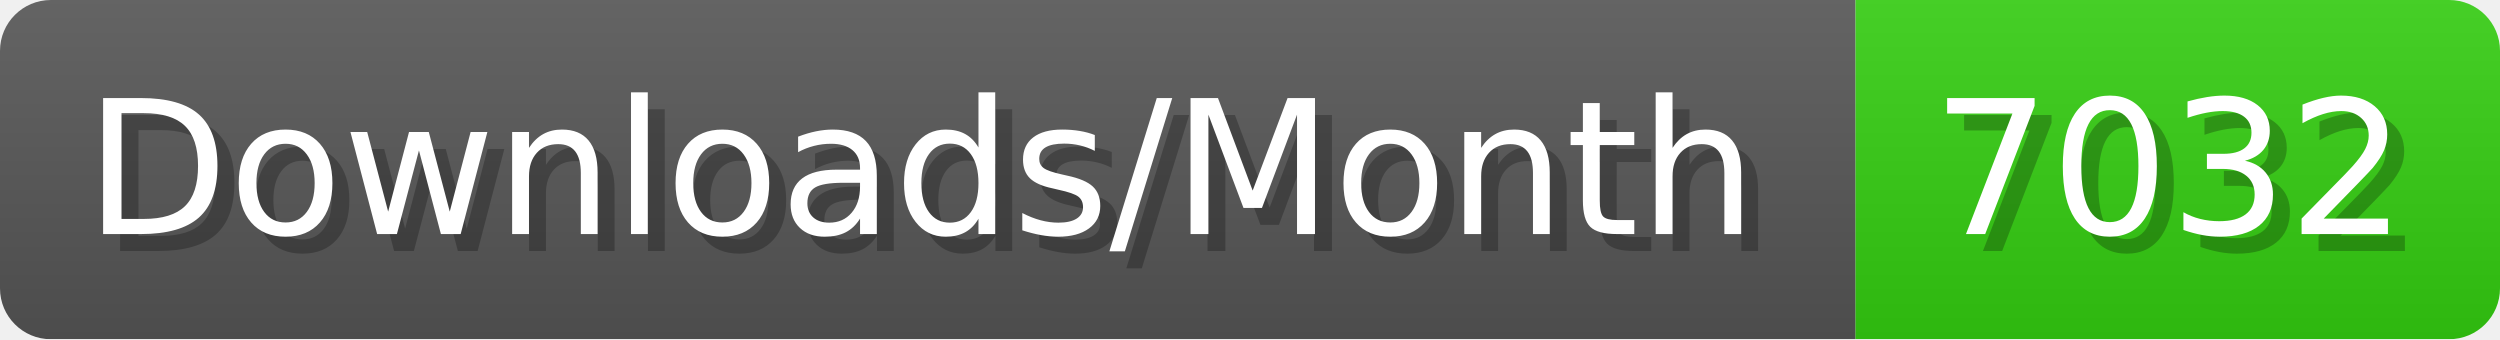
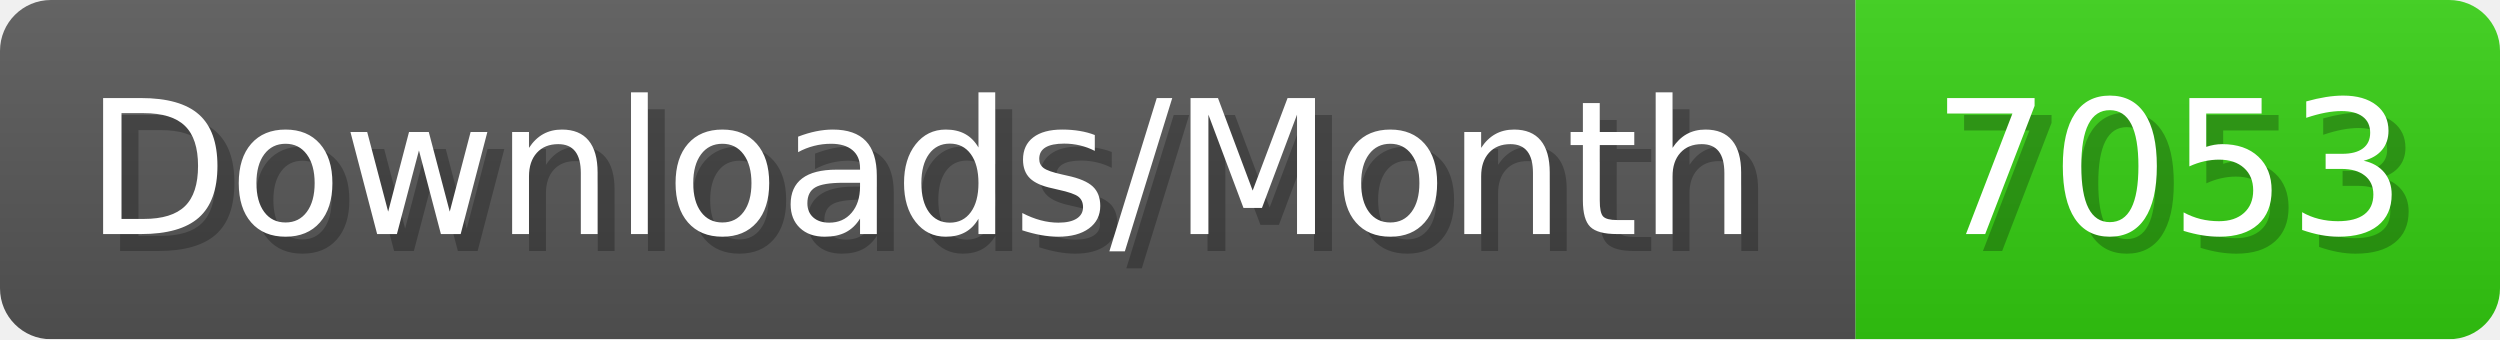
- <svg xmlns="http://www.w3.org/2000/svg" width="147.4" height="20" viewBox="0 0 1474 200" role="img" aria-label="Downloads/Month: 7032">
+ <svg xmlns="http://www.w3.org/2000/svg" width="147.4" height="20" viewBox="0 0 1474 200" role="img" aria-label="Downloads/Month: 7053">
  <linearGradient id="YlXUI" x2="0" y2="100%">
    <stop offset="0" stop-opacity=".1" stop-color="#EEE" />
    <stop offset="1" stop-opacity=".1" />
  </linearGradient>
  <mask id="JHhop">
    <rect width="1474" height="200" rx="30" fill="#FFF" />
  </mask>
  <g mask="url(#JHhop)">
    <rect width="1094" height="200" fill="#555" />
    <rect width="380" height="200" fill="#3C1" x="1094" />
    <rect width="1474" height="200" fill="url(#YlXUI)" />
  </g>
  <g aria-hidden="true" fill="#fff" text-anchor="start" font-family="Verdana,DejaVu Sans,sans-serif" font-size="110">
    <text x="60" y="148" textLength="994" fill="#000" opacity="0.25">Downloads/Month</text>
    <text x="50" y="138" textLength="994">Downloads/Month</text>
-     <text x="1149" y="148" textLength="280" fill="#000" opacity="0.25">7032</text>
-     <text x="1139" y="138" textLength="280">7032</text>
+     <text x="1149" y="148" textLength="280" fill="#000" opacity="0.25">7053</text>
+     <text x="1139" y="138" textLength="280">7053</text>
  </g>
</svg>
